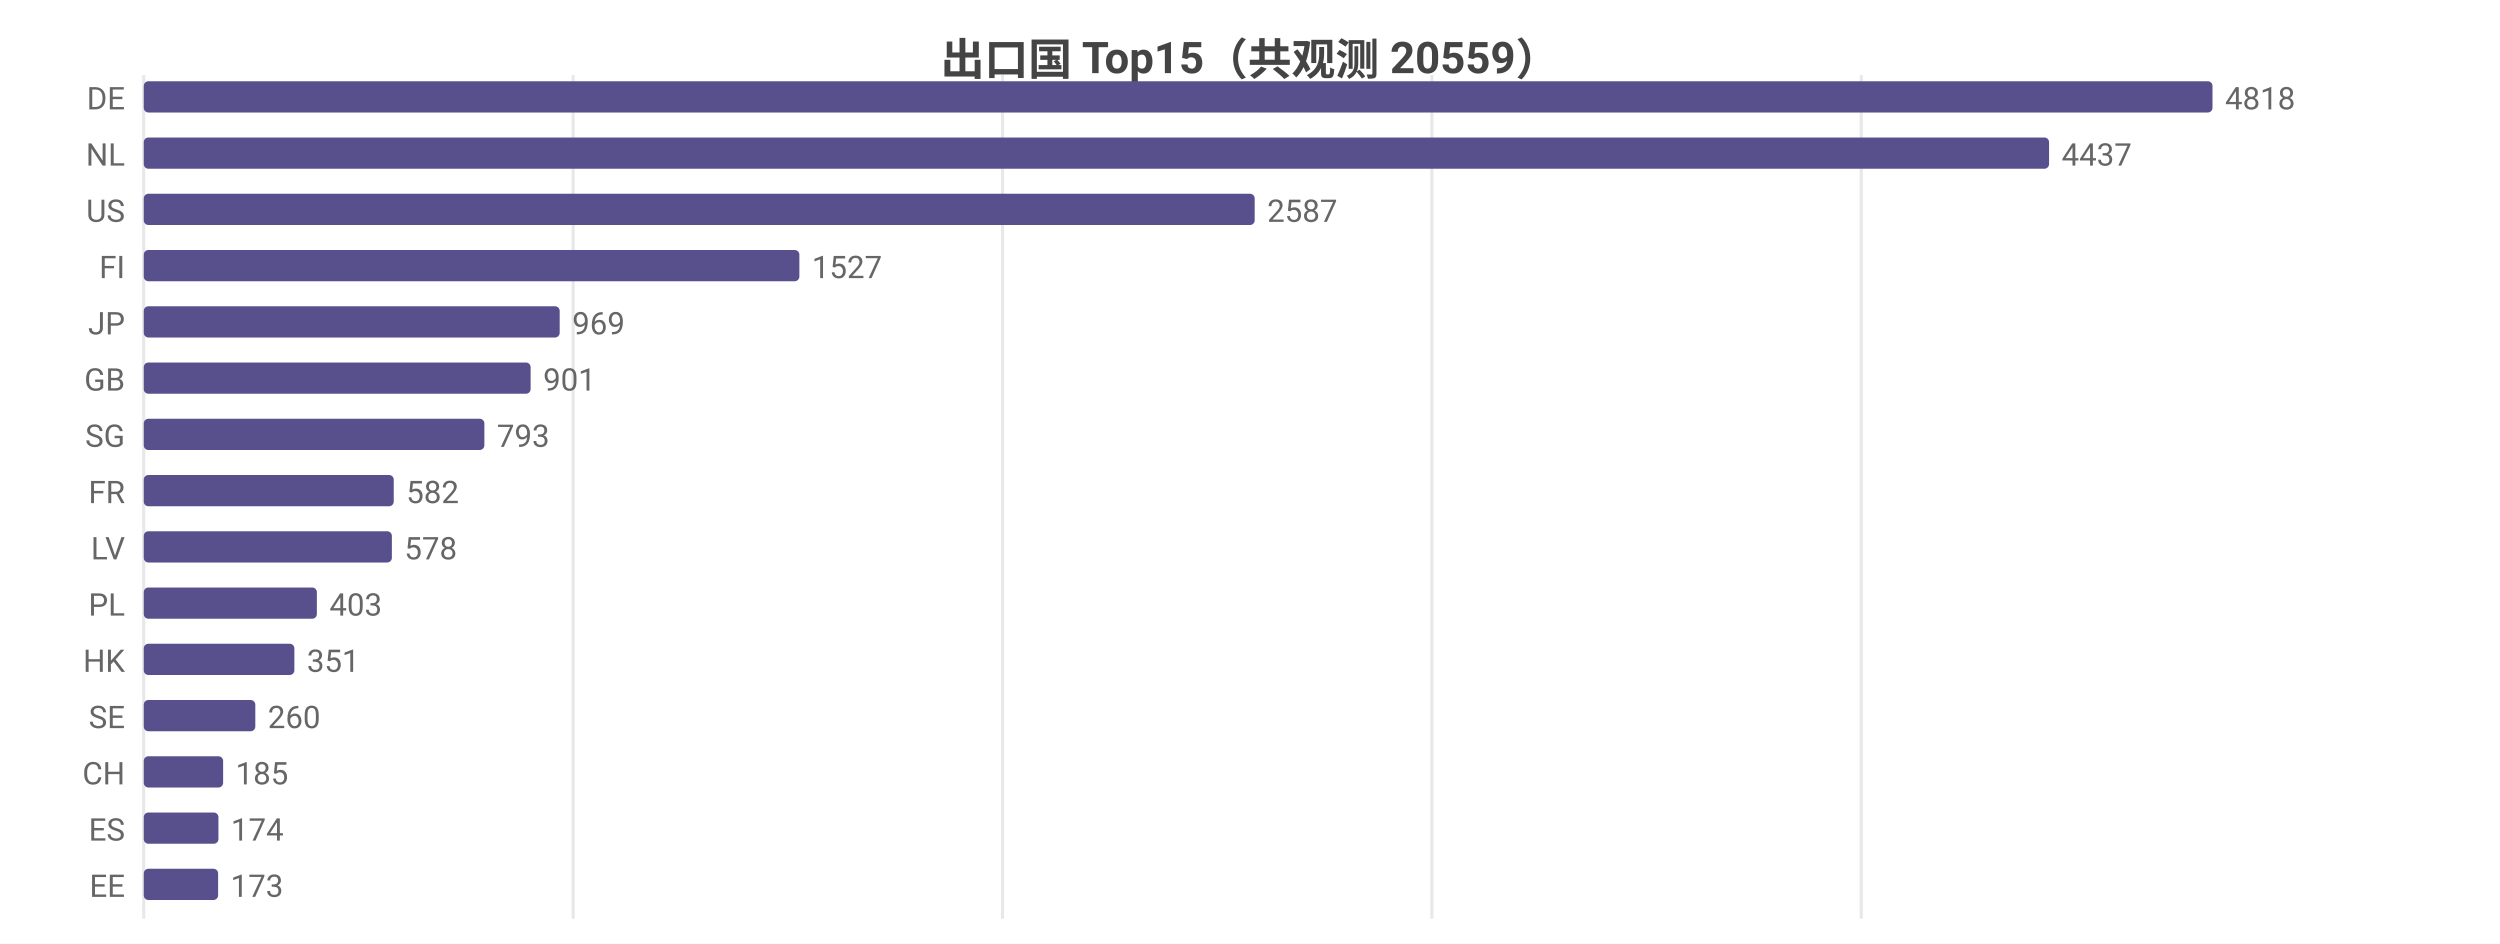
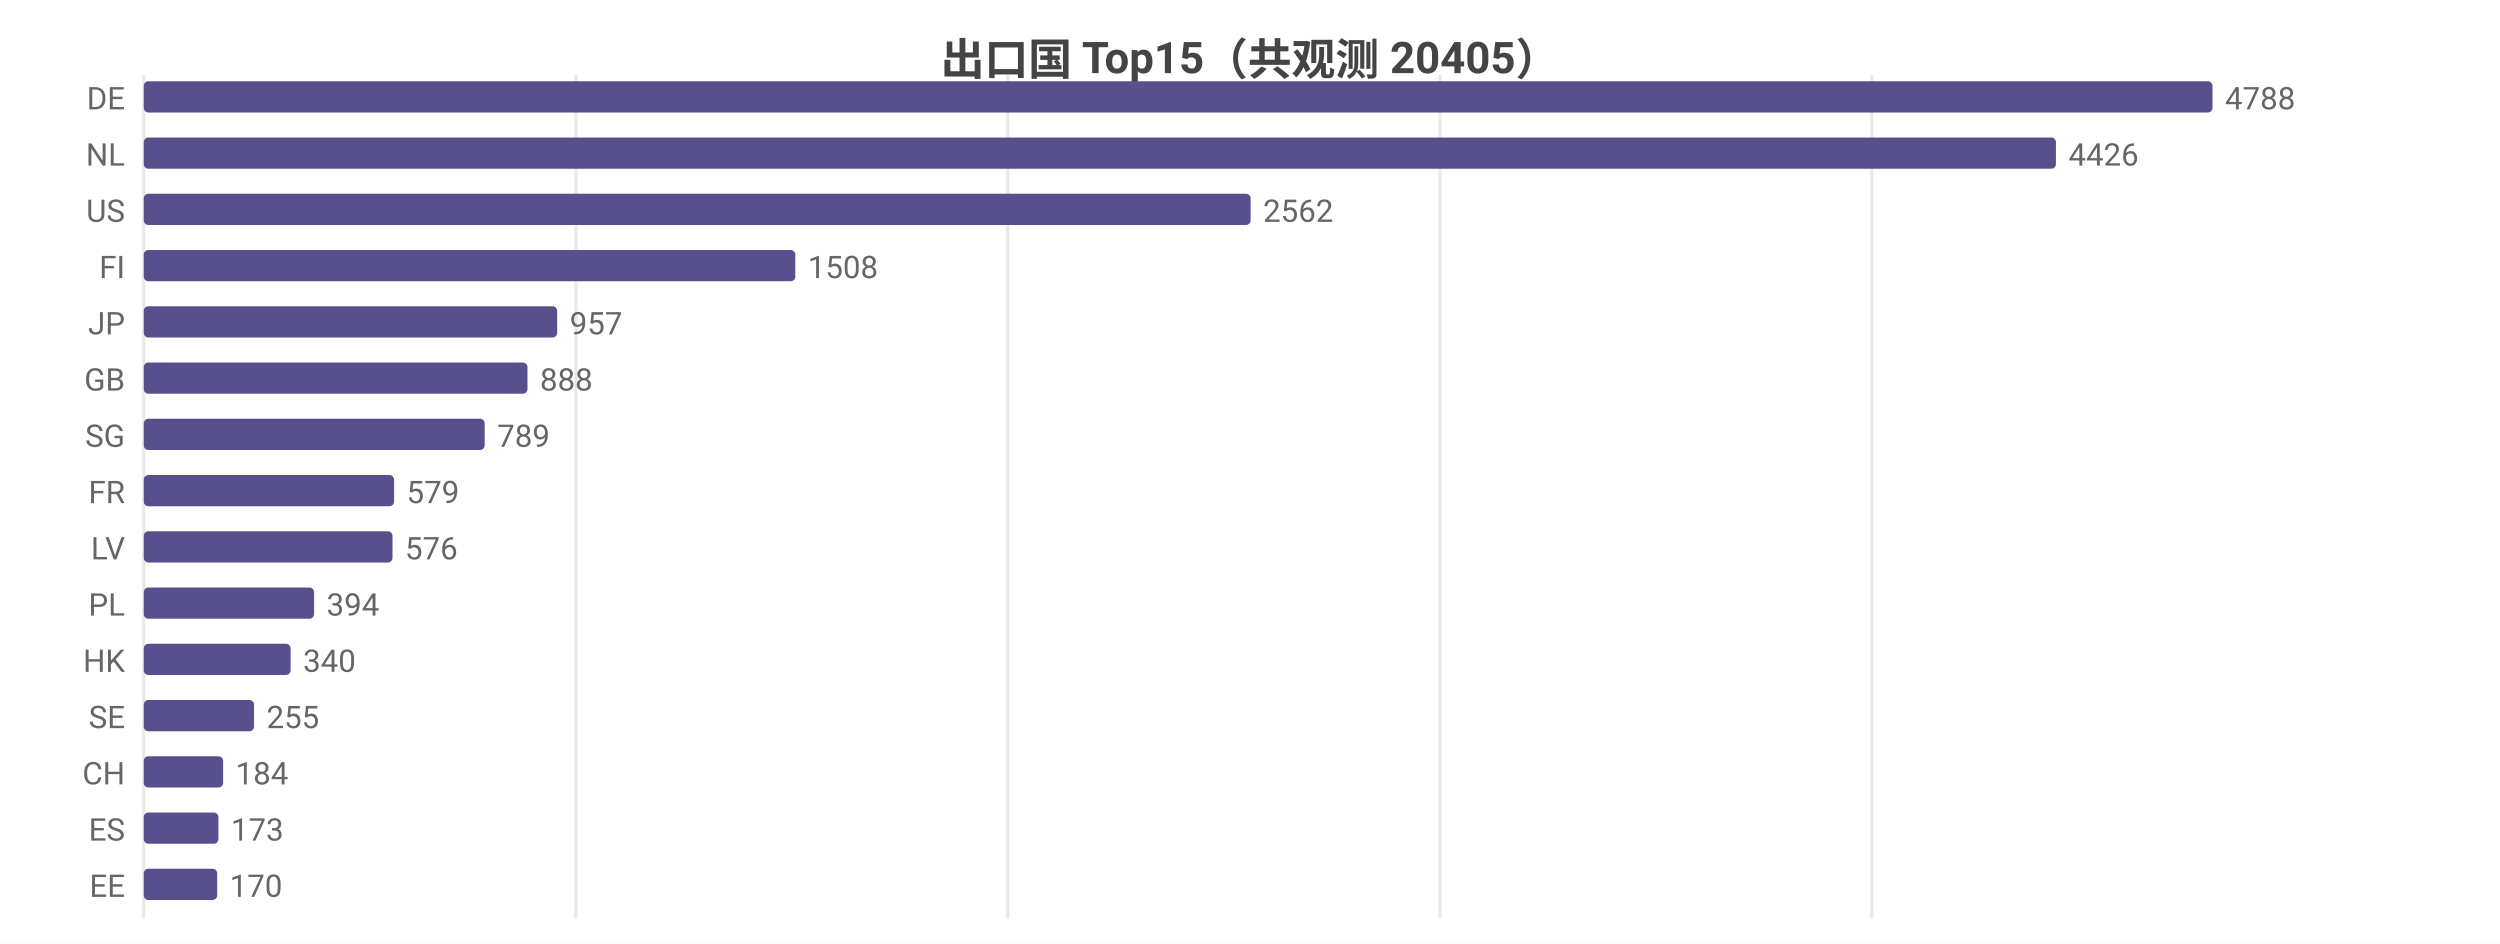
<svg xmlns="http://www.w3.org/2000/svg" width="800" height="302" viewBox="0 0 800 302">
  <rect width="800" height="302" fill="#ffffff" />
  <style>text{font-family:system-ui,-apple-system,'Segoe UI',Roboto,'PingFang SC','Microsoft YaHei','Noto Sans CJK SC',sans-serif}.g{stroke:#e8e8e8;stroke-width:1}.a{stroke:#999;stroke-width:1}.t{font-size:10px;fill:#666}.m{font-size:10px;text-anchor:middle;fill:#666}.e{font-size:10px;text-anchor:end;fill:#666}.l{font-size:11px;fill:#333}.tt{font-size:14px;font-weight:600;text-anchor:middle;fill:#444}.em{font-size:13px;text-anchor:middle;fill:#999}</style>
-   <text class="tt" x="400.0" y="24">出口国 Top15（共观测 20559）</text>
+   <text class="tt" x="400.0" y="24">出口国 Top15（共观测 20405）</text>
  <line class="g" x1="46" y1="24" x2="46" y2="294" />
-   <line class="g" x1="183.4" y1="24" x2="183.4" y2="294" />
-   <line class="g" x1="320.8" y1="24" x2="320.8" y2="294" />
-   <line class="g" x1="458.2" y1="24" x2="458.2" y2="294" />
-   <line class="g" x1="595.6" y1="24" x2="595.6" y2="294" />
+   <line class="g" x1="184.3" y1="24" x2="184.3" y2="294" />
+   <line class="g" x1="322.5" y1="24" x2="322.5" y2="294" />
+   <line class="g" x1="460.8" y1="24" x2="460.8" y2="294" />
+   <line class="g" x1="599.0" y1="24" x2="599.0" y2="294" />
  <text class="e" x="40" y="35">DE</text>
  <rect x="46" y="26" width="662" height="10" fill="#58508d" rx="1.5" />
-   <text class="t" x="712" y="35">4818</text>
+   <text class="t" x="712" y="35">4788</text>
  <text class="e" x="40" y="53">NL</text>
-   <rect x="46" y="44" width="609.7" height="10" fill="#58508d" rx="1.5" />
-   <text class="t" x="659.7" y="53">4437</text>
+   <rect x="46" y="44" width="611.9" height="10" fill="#58508d" rx="1.5" />
+   <text class="t" x="661.9" y="53">4426</text>
  <text class="e" x="40" y="71">US</text>
-   <rect x="46" y="62" width="355.5" height="10" fill="#58508d" rx="1.5" />
-   <text class="t" x="405.5" y="71">2587</text>
+   <rect x="46" y="62" width="354.2" height="10" fill="#58508d" rx="1.5" />
+   <text class="t" x="404.2" y="71">2562</text>
  <text class="e" x="40" y="89">FI</text>
-   <rect x="46" y="80" width="209.8" height="10" fill="#58508d" rx="1.5" />
-   <text class="t" x="259.8" y="89">1527</text>
+   <rect x="46" y="80" width="208.5" height="10" fill="#58508d" rx="1.5" />
+   <text class="t" x="258.5" y="89">1508</text>
  <text class="e" x="40" y="107">JP</text>
-   <rect x="46" y="98" width="133.1" height="10" fill="#58508d" rx="1.5" />
-   <text class="t" x="183.1" y="107">969</text>
+   <rect x="46" y="98" width="132.3" height="10" fill="#58508d" rx="1.5" />
+   <text class="t" x="182.3" y="107">957</text>
  <text class="e" x="40" y="125">GB</text>
-   <rect x="46" y="116" width="123.8" height="10" fill="#58508d" rx="1.5" />
-   <text class="t" x="173.8" y="125">901</text>
+   <rect x="46" y="116" width="122.8" height="10" fill="#58508d" rx="1.5" />
+   <text class="t" x="172.8" y="125">888</text>
  <text class="e" x="40" y="143">SG</text>
-   <rect x="46" y="134" width="109.0" height="10" fill="#58508d" rx="1.5" />
-   <text class="t" x="159.0" y="143">793</text>
+   <rect x="46" y="134" width="109.1" height="10" fill="#58508d" rx="1.5" />
+   <text class="t" x="159.1" y="143">789</text>
  <text class="e" x="40" y="161">FR</text>
-   <rect x="46" y="152" width="80.0" height="10" fill="#58508d" rx="1.5" />
-   <text class="t" x="130.0" y="161">582</text>
+   <rect x="46" y="152" width="80.1" height="10" fill="#58508d" rx="1.5" />
+   <text class="t" x="130.1" y="161">579</text>
  <text class="e" x="40" y="179">LV</text>
-   <rect x="46" y="170" width="79.4" height="10" fill="#58508d" rx="1.5" />
-   <text class="t" x="129.4" y="179">578</text>
+   <rect x="46" y="170" width="79.6" height="10" fill="#58508d" rx="1.5" />
+   <text class="t" x="129.6" y="179">576</text>
  <text class="e" x="40" y="197">PL</text>
-   <rect x="46" y="188" width="55.4" height="10" fill="#58508d" rx="1.5" />
-   <text class="t" x="105.4" y="197">403</text>
+   <rect x="46" y="188" width="54.5" height="10" fill="#58508d" rx="1.5" />
+   <text class="t" x="104.5" y="197">394</text>
  <text class="e" x="40" y="215">HK</text>
-   <rect x="46" y="206" width="48.2" height="10" fill="#58508d" rx="1.5" />
-   <text class="t" x="98.2" y="215">351</text>
+   <rect x="46" y="206" width="47.0" height="10" fill="#58508d" rx="1.5" />
+   <text class="t" x="97.0" y="215">340</text>
  <text class="e" x="40" y="233">SE</text>
-   <rect x="46" y="224" width="35.7" height="10" fill="#58508d" rx="1.5" />
-   <text class="t" x="85.7" y="233">260</text>
+   <rect x="46" y="224" width="35.3" height="10" fill="#58508d" rx="1.5" />
+   <text class="t" x="85.3" y="233">255</text>
  <text class="e" x="40" y="251">CH</text>
  <rect x="46" y="242" width="25.4" height="10" fill="#58508d" rx="1.5" />
-   <text class="t" x="75.4" y="251">185</text>
+   <text class="t" x="75.4" y="251">184</text>
  <text class="e" x="40" y="269">ES</text>
  <rect x="46" y="260" width="23.9" height="10" fill="#58508d" rx="1.5" />
-   <text class="t" x="73.9" y="269">174</text>
+   <text class="t" x="73.9" y="269">173</text>
  <text class="e" x="40" y="287">EE</text>
-   <rect x="46" y="278" width="23.8" height="10" fill="#58508d" rx="1.5" />
-   <text class="t" x="73.8" y="287">173</text>
+   <rect x="46" y="278" width="23.5" height="10" fill="#58508d" rx="1.5" />
+   <text class="t" x="73.5" y="287">170</text>
</svg>
